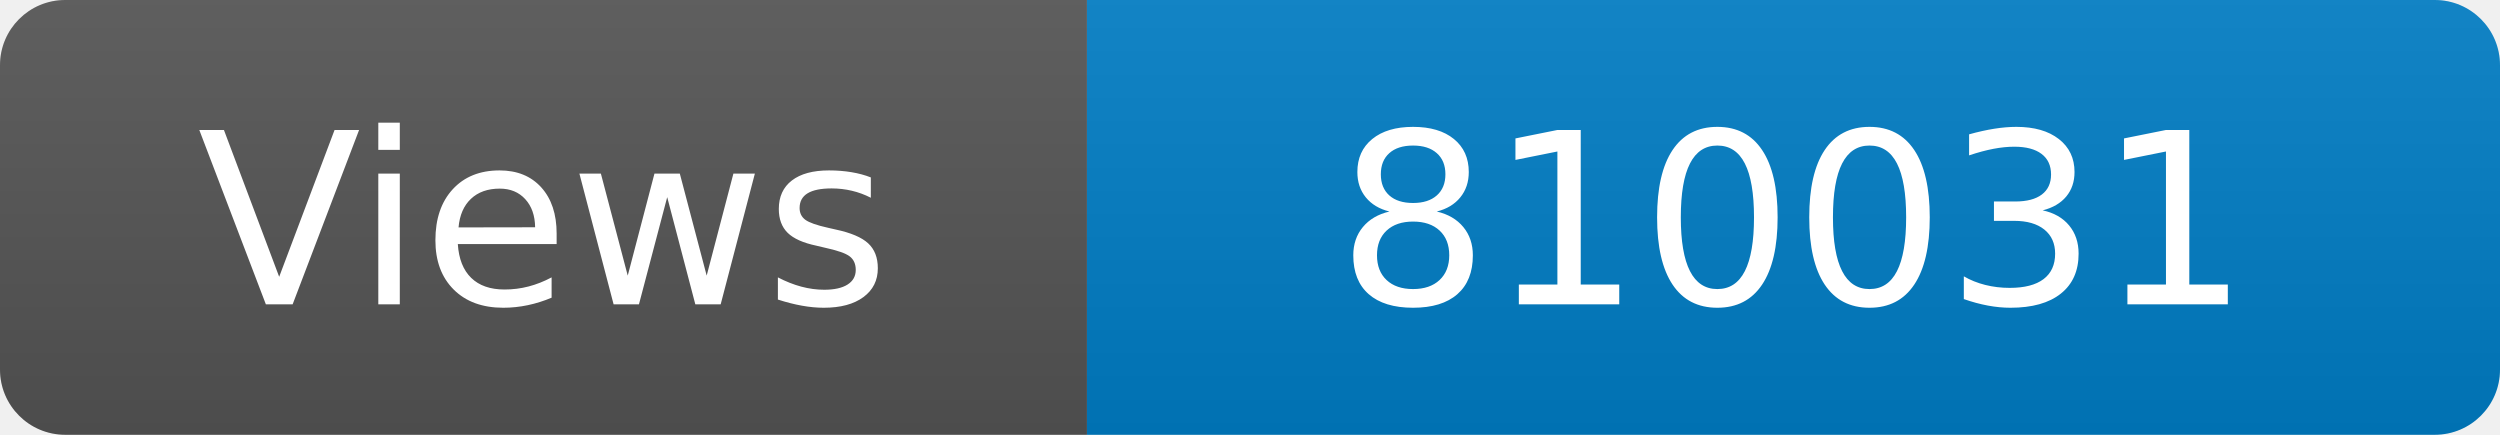
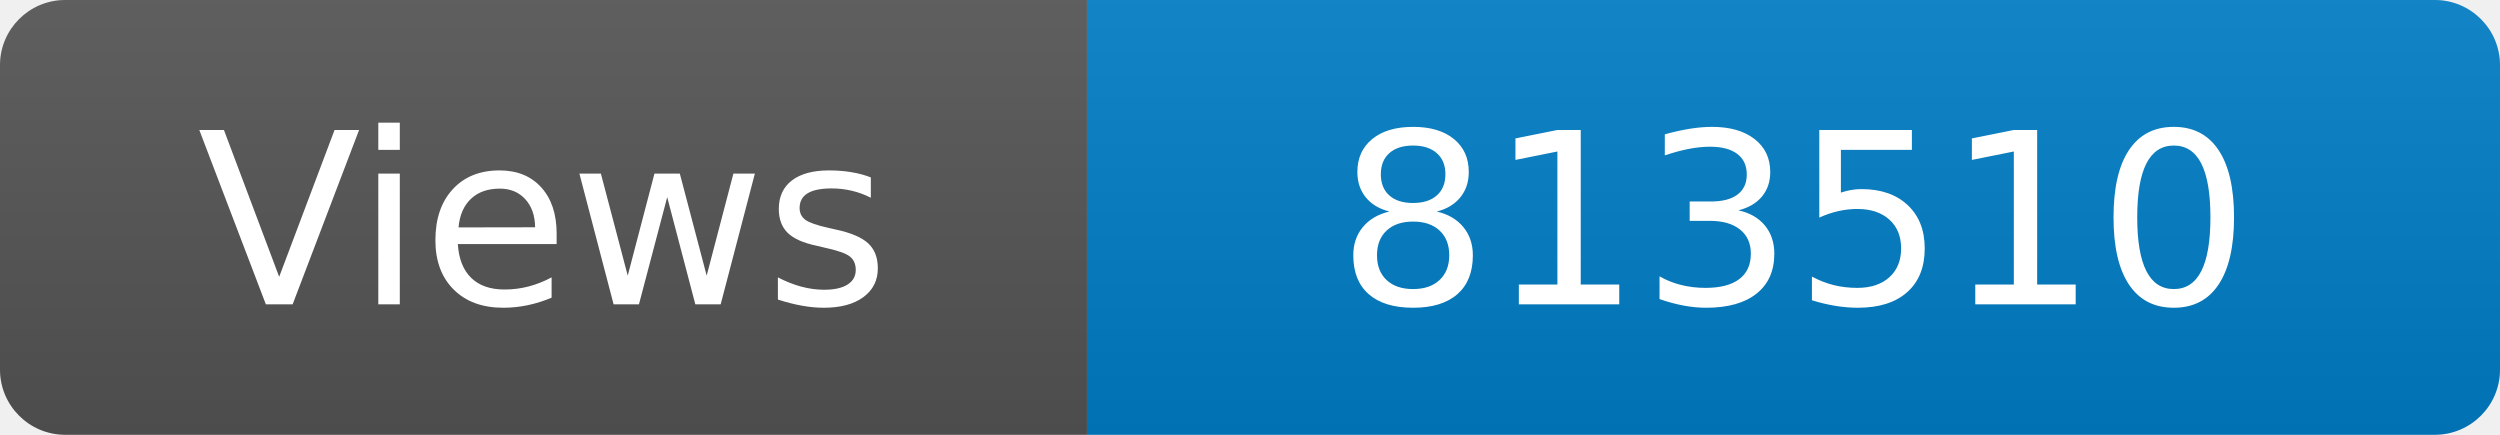
<svg xmlns="http://www.w3.org/2000/svg" width="115" height="20" role="img" aria-label="Maintained?: yes">
  <linearGradient id="s" x2="0" y2="100%">
    <stop offset="0" stop-color="#bbb" stop-opacity=".1" />
    <stop offset="1" stop-opacity=".1" />
  </linearGradient>
  <clipPath id="r">
    <rect width="115" height="20" rx="3" fill="#fff" />
  </clipPath>
  <g clip-path="url(#r)">
    <rect width="50" height="20" fill="#555" />
    <rect x="50" width="160" height="20" fill="#007ec6" />
    <rect width="115" height="20" fill="url(#s)" />
  </g>
  <g fill="#fff" text-anchor="middle" font-family="Verdana,Geneva,DejaVu Sans,sans-serif" font-size="110">
    <text x="250" y="140" transform="scale(.1)" fill="#fff">Views</text>
-     <text x="825" y="140" transform="scale(.1)" fill="#fff">810031</text>
+     <text x="825" y="140" transform="scale(.1)" fill="#fff">813510</text>
  </g>
</svg>
